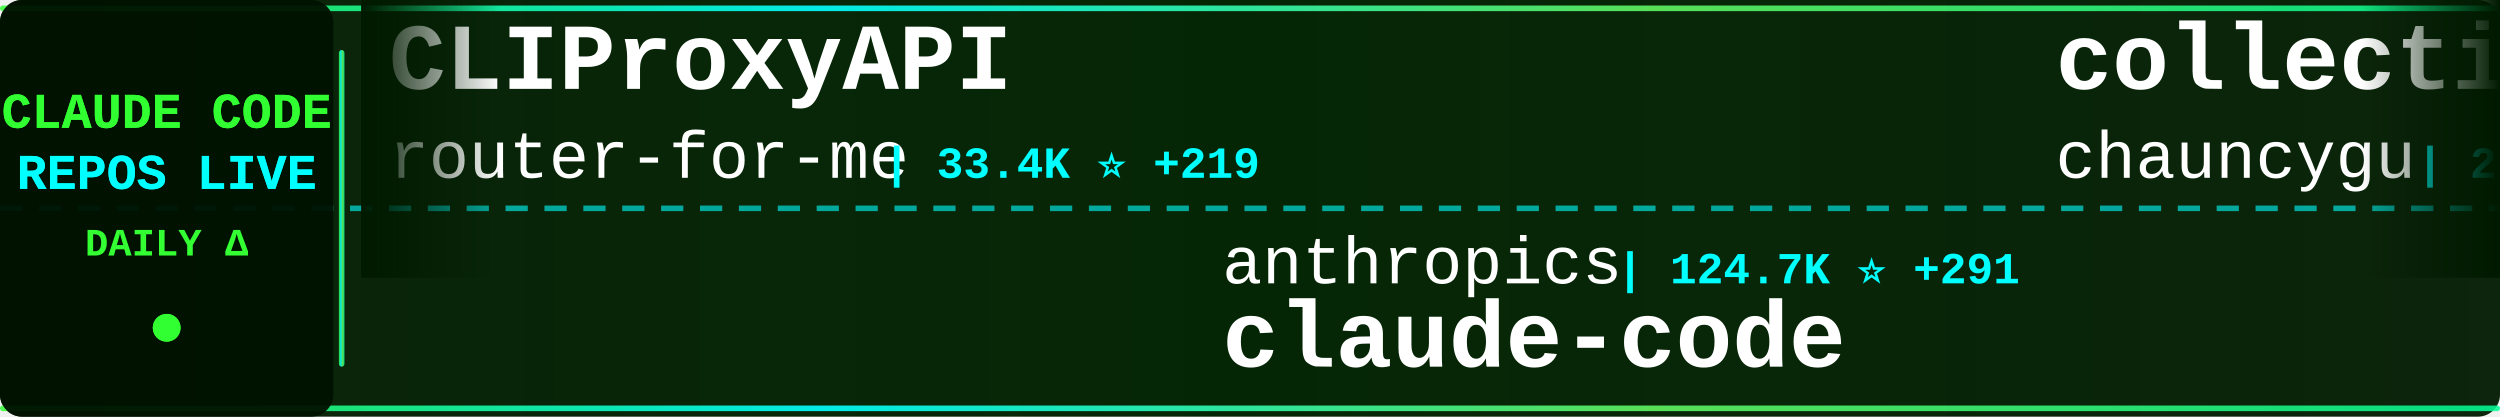
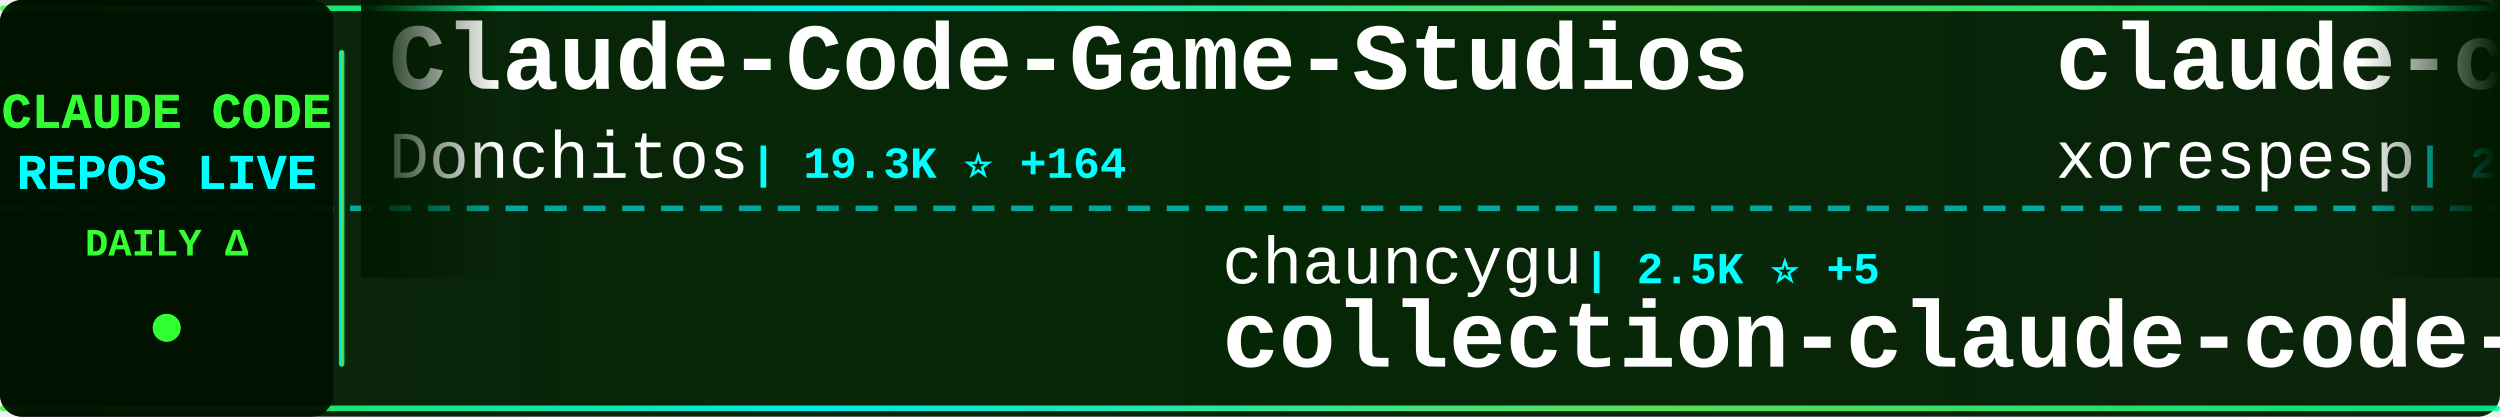
<svg xmlns="http://www.w3.org/2000/svg" width="900" height="150">
  <defs>
    <linearGradient id="tickerBg" x1="0%" y1="0%" x2="100%" y2="0%">
      <stop offset="0%" style="stop-color:#001a00;stop-opacity:0.95" />
      <stop offset="50%" style="stop-color:#002200;stop-opacity:0.98" />
      <stop offset="100%" style="stop-color:#001a00;stop-opacity:0.95" />
    </linearGradient>
    <linearGradient id="borderGrad" x1="0%" y1="0%" x2="100%" y2="0%">
      <stop offset="0%" style="stop-color:#33ff33;stop-opacity:0.85">
        <animate attributeName="stop-opacity" values="0.85;1;0.85" dur="2s" repeatCount="indefinite" />
      </stop>
      <stop offset="33%" style="stop-color:#00ffff;stop-opacity:0.9">
        <animate attributeName="stop-opacity" values="0.9;1;0.9" dur="2.2s" repeatCount="indefinite" />
      </stop>
      <stop offset="66%" style="stop-color:#66ff66;stop-opacity:0.85">
        <animate attributeName="stop-opacity" values="0.85;1;0.85" dur="1.8s" repeatCount="indefinite" />
      </stop>
      <stop offset="100%" style="stop-color:#00ff99;stop-opacity:0.85">
        <animate attributeName="stop-opacity" values="0.85;1;0.85" dur="2s" repeatCount="indefinite" />
      </stop>
    </linearGradient>
    <filter id="textGlow">
      <feGaussianBlur stdDeviation="0.1" result="coloredBlur" />
      <feMerge>
        <feMergeNode in="coloredBlur" />
        <feMergeNode in="SourceGraphic" />
      </feMerge>
    </filter>
    <filter id="metricGlow">
      <feGaussianBlur stdDeviation="0.2" result="coloredBlur" />
      <feMerge>
        <feMergeNode in="coloredBlur" />
        <feMergeNode in="SourceGraphic" />
      </feMerge>
    </filter>
    <linearGradient id="leftFade" x1="0%" y1="0%" x2="100%" y2="0%">
      <stop offset="0%" style="stop-color:#001a00;stop-opacity:1" />
      <stop offset="100%" style="stop-color:#001a00;stop-opacity:0" />
    </linearGradient>
    <linearGradient id="rightFade" x1="0%" y1="0%" x2="100%" y2="0%">
      <stop offset="0%" style="stop-color:#001a00;stop-opacity:0" />
      <stop offset="100%" style="stop-color:#001a00;stop-opacity:1" />
    </linearGradient>
  </defs>
  <rect width="900" height="150" fill="url(#tickerBg)" rx="8" />
  <rect x="0" y="2" width="900" height="2" fill="url(#borderGrad)" rx="1" />
  <rect x="0" y="146" width="900" height="2" fill="url(#borderGrad)" rx="1" />
  <line x1="0" y1="75" x2="900" y2="75" stroke="#00ffff" stroke-width="2" stroke-dasharray="8 6" opacity="0.6" />
  <rect x="0" y="0" width="120" height="150" fill="#001100" opacity="0.95" rx="8" />
  <text x="60" y="46" font-family="'Courier New', monospace" font-size="18" font-weight="bold" fill="#33ff33" text-anchor="middle" filter="url(#textGlow)">
    CLAUDE CODE
  </text>
  <text x="60" y="68" font-family="'Courier New', monospace" font-size="18" font-weight="bold" fill="#00ffff" text-anchor="middle" filter="url(#textGlow)">
    REPOS LIVE
  </text>
  <text x="60" y="92" font-family="'Courier New', monospace" font-size="14" font-weight="bold" fill="#33ff33" text-anchor="middle">
    DAILY Δ
  </text>
  <circle cx="60" cy="118" r="5" fill="#33ff33" filter="url(#metricGlow)">
    <animate attributeName="r" values="4;6;4" dur="1.5s" repeatCount="indefinite" />
    <animate attributeName="opacity" values="0.6;1;0.6" dur="1.5s" repeatCount="indefinite" />
  </circle>
  <rect x="122" y="18" width="2" height="114" fill="url(#borderGrad)" rx="1" />
  <clipPath id="tickerClip">
    <rect x="130" y="0" width="770" height="150" />
  </clipPath>
  <g clip-path="url(#tickerClip)">
    <g id="tickerItems">
      <animateTransform attributeName="transform" attributeType="XML" type="translate" from="0 0" to="-3000 0" dur="54s" repeatCount="indefinite" />
      <g transform="translate(0, 0)">
-         <text x="140" y="32" font-family="'Courier New', monospace" font-size="34" font-weight="bold" fill="#ffffff">CLIProxyAPI</text>
-         <text x="140" y="64" font-family="'Courier New', monospace" font-size="24" font-weight="normal" fill="#ffffff" opacity="1.0">router-for-me</text>
-         <text x="318" y="64" font-family="'Courier New', monospace" font-size="16" font-weight="bold" fill="#00ffff"> | 33.4K ⭐ +219</text>
+         <text x="140" y="32" font-family="'Courier New', monospace" font-size="34" font-weight="bold" fill="#ffffff">Claude-Code-Game-Studios</text>
+         <text x="140" y="64" font-family="'Courier New', monospace" font-size="24" font-weight="normal" fill="#ffffff" opacity="1.0">Donchitos</text>
+         <text x="270" y="64" font-family="'Courier New', monospace" font-size="16" font-weight="bold" fill="#00ffff"> | 19.3K ⭐ +164</text>
      </g>
      <g transform="translate(300, 0)">
-         <text x="140" y="102" font-family="'Courier New', monospace" font-size="24" font-weight="normal" fill="#ffffff" opacity="1.0">anthropics</text>
-         <text x="282" y="102" font-family="'Courier New', monospace" font-size="16" font-weight="bold" fill="#00ffff"> | 124.7K ⭐ +291</text>
-         <text x="140" y="132" font-family="'Courier New', monospace" font-size="34" font-weight="bold" fill="#ffffff">claude-code</text>
+         <text x="140" y="102" font-family="'Courier New', monospace" font-size="24" font-weight="normal" fill="#ffffff" opacity="1.0">chauncygu</text>
+         <text x="270" y="102" font-family="'Courier New', monospace" font-size="16" font-weight="bold" fill="#00ffff"> | 2.5K ⭐ +5</text>
+         <text x="140" y="132" font-family="'Courier New', monospace" font-size="34" font-weight="bold" fill="#ffffff">collection-claude-code-s...</text>
      </g>
      <g transform="translate(600, 0)">
-         <text x="140" y="32" font-family="'Courier New', monospace" font-size="34" font-weight="bold" fill="#ffffff">collection-claude-code-s...</text>
-         <text x="140" y="64" font-family="'Courier New', monospace" font-size="24" font-weight="normal" fill="#ffffff" opacity="1.0">chauncygu</text>
-         <text x="270" y="64" font-family="'Courier New', monospace" font-size="16" font-weight="bold" fill="#00ffff"> | 2.5K ⭐ +7</text>
+         <text x="140" y="32" font-family="'Courier New', monospace" font-size="34" font-weight="bold" fill="#ffffff">claude-code</text>
+         <text x="140" y="64" font-family="'Courier New', monospace" font-size="24" font-weight="normal" fill="#ffffff" opacity="1.0">xorespesp</text>
+         <text x="270" y="64" font-family="'Courier New', monospace" font-size="16" font-weight="bold" fill="#00ffff"> | 224 ⭐</text>
      </g>
      <g transform="translate(900, 0)">
-         <text x="140" y="102" font-family="'Courier New', monospace" font-size="24" font-weight="normal" fill="#ffffff" opacity="1.0">fazxes</text>
-         <text x="234" y="102" font-family="'Courier New', monospace" font-size="16" font-weight="bold" fill="#00ffff"> | 216 ⭐</text>
-         <text x="140" y="132" font-family="'Courier New', monospace" font-size="34" font-weight="bold" fill="#ffffff">Claude-code</text>
+         <text x="140" y="102" font-family="'Courier New', monospace" font-size="24" font-weight="normal" fill="#ffffff" opacity="1.0">LING71671</text>
+         <text x="270" y="102" font-family="'Courier New', monospace" font-size="16" font-weight="bold" fill="#00ffff"> | 846 ⭐ +4</text>
+         <text x="140" y="132" font-family="'Courier New', monospace" font-size="34" font-weight="bold" fill="#ffffff">Open-ClaudeCode</text>
      </g>
      <g transform="translate(1200, 0)">
-         <text x="140" y="32" font-family="'Courier New', monospace" font-size="34" font-weight="bold" fill="#ffffff">claude-code-proxy</text>
-         <text x="140" y="64" font-family="'Courier New', monospace" font-size="24" font-weight="normal" fill="#ffffff" opacity="1.0">fuergaosi233</text>
-         <text x="306" y="64" font-family="'Courier New', monospace" font-size="16" font-weight="bold" fill="#00ffff"> | 2.6K ⭐ +1</text>
+         <text x="140" y="32" font-family="'Courier New', monospace" font-size="34" font-weight="bold" fill="#ffffff">antigravity-awesome-skil...</text>
+         <text x="140" y="64" font-family="'Courier New', monospace" font-size="24" font-weight="normal" fill="#ffffff" opacity="1.0">sickn33</text>
+         <text x="246" y="64" font-family="'Courier New', monospace" font-size="16" font-weight="bold" fill="#00ffff"> | 38.0K ⭐ +108</text>
      </g>
      <g transform="translate(1500, 0)">
-         <text x="140" y="102" font-family="'Courier New', monospace" font-size="24" font-weight="normal" fill="#ffffff" opacity="1.0">KPR111</text>
-         <text x="234" y="102" font-family="'Courier New', monospace" font-size="16" font-weight="bold" fill="#00ffff"> | 17 ⭐</text>
-         <text x="140" y="132" font-family="'Courier New', monospace" font-size="34" font-weight="bold" fill="#ffffff">Claude-Code</text>
+         <text x="140" y="102" font-family="'Courier New', monospace" font-size="24" font-weight="normal" fill="#ffffff" opacity="1.0">luyao618</text>
+         <text x="258" y="102" font-family="'Courier New', monospace" font-size="16" font-weight="bold" fill="#00ffff"> | 1.4K ⭐ +9</text>
+         <text x="140" y="132" font-family="'Courier New', monospace" font-size="34" font-weight="bold" fill="#ffffff">Claude-Code-Source-Study</text>
      </g>
      <g transform="translate(1800, 0)">
        <text x="140" y="32" font-family="'Courier New', monospace" font-size="34" font-weight="bold" fill="#ffffff">claude-code</text>
-         <text x="140" y="64" font-family="'Courier New', monospace" font-size="24" font-weight="normal" fill="#ffffff" opacity="1.0">yasasbanukaofficial</text>
-         <text x="390" y="64" font-family="'Courier New', monospace" font-size="16" font-weight="bold" fill="#00ffff"> | 3.2K ⭐ +11</text>
+         <text x="140" y="64" font-family="'Courier New', monospace" font-size="24" font-weight="normal" fill="#ffffff" opacity="1.0">anthropics</text>
+         <text x="282" y="64" font-family="'Courier New', monospace" font-size="16" font-weight="bold" fill="#00ffff"> | 125.0K ⭐ +311</text>
      </g>
      <g transform="translate(2100, 0)">
-         <text x="140" y="102" font-family="'Courier New', monospace" font-size="24" font-weight="normal" fill="#ffffff" opacity="1.0">anthropics</text>
-         <text x="282" y="102" font-family="'Courier New', monospace" font-size="16" font-weight="bold" fill="#00ffff"> | 7.6K ⭐ +20</text>
-         <text x="140" y="132" font-family="'Courier New', monospace" font-size="34" font-weight="bold" fill="#ffffff">claude-code-action</text>
+         <text x="140" y="102" font-family="'Courier New', monospace" font-size="24" font-weight="normal" fill="#ffffff" opacity="1.0">shanraisshan</text>
+         <text x="306" y="102" font-family="'Courier New', monospace" font-size="16" font-weight="bold" fill="#00ffff"> | 53.9K ⭐ +266</text>
+         <text x="140" y="132" font-family="'Courier New', monospace" font-size="34" font-weight="bold" fill="#ffffff">claude-code-best-practic...</text>
      </g>
      <g transform="translate(2400, 0)">
-         <text x="140" y="32" font-family="'Courier New', monospace" font-size="34" font-weight="bold" fill="#ffffff">Auto-claude-code-researc...</text>
-         <text x="140" y="64" font-family="'Courier New', monospace" font-size="24" font-weight="normal" fill="#ffffff" opacity="1.0">wanshuiyin</text>
-         <text x="282" y="64" font-family="'Courier New', monospace" font-size="16" font-weight="bold" fill="#00ffff"> | 9.9K ⭐ +200</text>
+         <text x="140" y="32" font-family="'Courier New', monospace" font-size="34" font-weight="bold" fill="#ffffff">sc-claude-code-files</text>
+         <text x="140" y="64" font-family="'Courier New', monospace" font-size="24" font-weight="normal" fill="#ffffff" opacity="1.0">https-deeplearning-ai</text>
+         <text x="414" y="64" font-family="'Courier New', monospace" font-size="16" font-weight="bold" fill="#00ffff"> | 514 ⭐ +2</text>
      </g>
      <g transform="translate(2700, 0)">
-         <text x="140" y="102" font-family="'Courier New', monospace" font-size="24" font-weight="normal" fill="#ffffff" opacity="1.0">isboyjc</text>
-         <text x="246" y="102" font-family="'Courier New', monospace" font-size="16" font-weight="bold" fill="#00ffff"> | 157 ⭐</text>
-         <text x="140" y="132" font-family="'Courier New', monospace" font-size="34" font-weight="bold" fill="#ffffff">claude-code</text>
+         <text x="140" y="102" font-family="'Courier New', monospace" font-size="24" font-weight="normal" fill="#ffffff" opacity="1.0">Windy3f3f3f3f</text>
+         <text x="318" y="102" font-family="'Courier New', monospace" font-size="16" font-weight="bold" fill="#00ffff"> | 1.2K ⭐ +11</text>
+         <text x="140" y="132" font-family="'Courier New', monospace" font-size="34" font-weight="bold" fill="#ffffff">claude-code-from-scratch</text>
      </g>
      <g transform="translate(3000, 0)">
-         <text x="140" y="32" font-family="'Courier New', monospace" font-size="34" font-weight="bold" fill="#ffffff">CLIProxyAPI</text>
-         <text x="140" y="64" font-family="'Courier New', monospace" font-size="24" font-weight="normal" fill="#ffffff" opacity="1.0">router-for-me</text>
-         <text x="318" y="64" font-family="'Courier New', monospace" font-size="16" font-weight="bold" fill="#00ffff"> | 33.4K ⭐ +219</text>
+         <text x="140" y="32" font-family="'Courier New', monospace" font-size="34" font-weight="bold" fill="#ffffff">Claude-Code-Game-Studios</text>
+         <text x="140" y="64" font-family="'Courier New', monospace" font-size="24" font-weight="normal" fill="#ffffff" opacity="1.0">Donchitos</text>
+         <text x="270" y="64" font-family="'Courier New', monospace" font-size="16" font-weight="bold" fill="#00ffff"> | 19.3K ⭐ +164</text>
      </g>
      <g transform="translate(3300, 0)">
-         <text x="140" y="102" font-family="'Courier New', monospace" font-size="24" font-weight="normal" fill="#ffffff" opacity="1.0">anthropics</text>
-         <text x="282" y="102" font-family="'Courier New', monospace" font-size="16" font-weight="bold" fill="#00ffff"> | 124.7K ⭐ +291</text>
-         <text x="140" y="132" font-family="'Courier New', monospace" font-size="34" font-weight="bold" fill="#ffffff">claude-code</text>
+         <text x="140" y="102" font-family="'Courier New', monospace" font-size="24" font-weight="normal" fill="#ffffff" opacity="1.0">chauncygu</text>
+         <text x="270" y="102" font-family="'Courier New', monospace" font-size="16" font-weight="bold" fill="#00ffff"> | 2.5K ⭐ +5</text>
+         <text x="140" y="132" font-family="'Courier New', monospace" font-size="34" font-weight="bold" fill="#ffffff">collection-claude-code-s...</text>
      </g>
      <g transform="translate(3600, 0)">
-         <text x="140" y="32" font-family="'Courier New', monospace" font-size="34" font-weight="bold" fill="#ffffff">collection-claude-code-s...</text>
-         <text x="140" y="64" font-family="'Courier New', monospace" font-size="24" font-weight="normal" fill="#ffffff" opacity="1.0">chauncygu</text>
-         <text x="270" y="64" font-family="'Courier New', monospace" font-size="16" font-weight="bold" fill="#00ffff"> | 2.5K ⭐ +7</text>
+         <text x="140" y="32" font-family="'Courier New', monospace" font-size="34" font-weight="bold" fill="#ffffff">claude-code</text>
+         <text x="140" y="64" font-family="'Courier New', monospace" font-size="24" font-weight="normal" fill="#ffffff" opacity="1.0">xorespesp</text>
+         <text x="270" y="64" font-family="'Courier New', monospace" font-size="16" font-weight="bold" fill="#00ffff"> | 224 ⭐</text>
      </g>
      <g transform="translate(3900, 0)">
-         <text x="140" y="102" font-family="'Courier New', monospace" font-size="24" font-weight="normal" fill="#ffffff" opacity="1.0">fazxes</text>
-         <text x="234" y="102" font-family="'Courier New', monospace" font-size="16" font-weight="bold" fill="#00ffff"> | 216 ⭐</text>
-         <text x="140" y="132" font-family="'Courier New', monospace" font-size="34" font-weight="bold" fill="#ffffff">Claude-code</text>
+         <text x="140" y="102" font-family="'Courier New', monospace" font-size="24" font-weight="normal" fill="#ffffff" opacity="1.0">LING71671</text>
+         <text x="270" y="102" font-family="'Courier New', monospace" font-size="16" font-weight="bold" fill="#00ffff"> | 846 ⭐ +4</text>
+         <text x="140" y="132" font-family="'Courier New', monospace" font-size="34" font-weight="bold" fill="#ffffff">Open-ClaudeCode</text>
      </g>
    </g>
  </g>
  <rect x="130" y="0" width="50" height="100" fill="url(#leftFade)" />
  <rect x="850" y="0" width="50" height="100" fill="url(#rightFade)" />
</svg>
